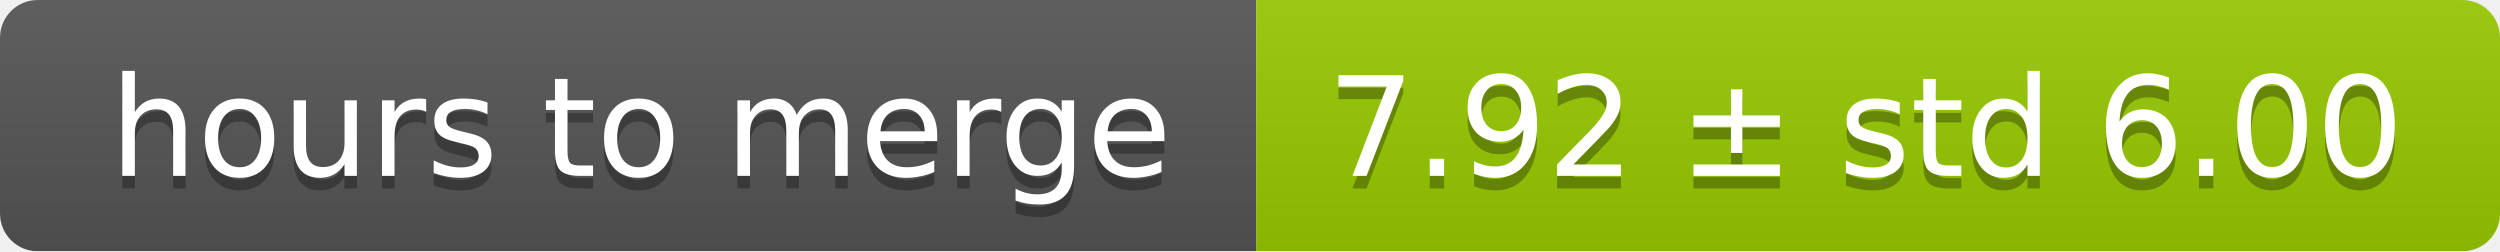
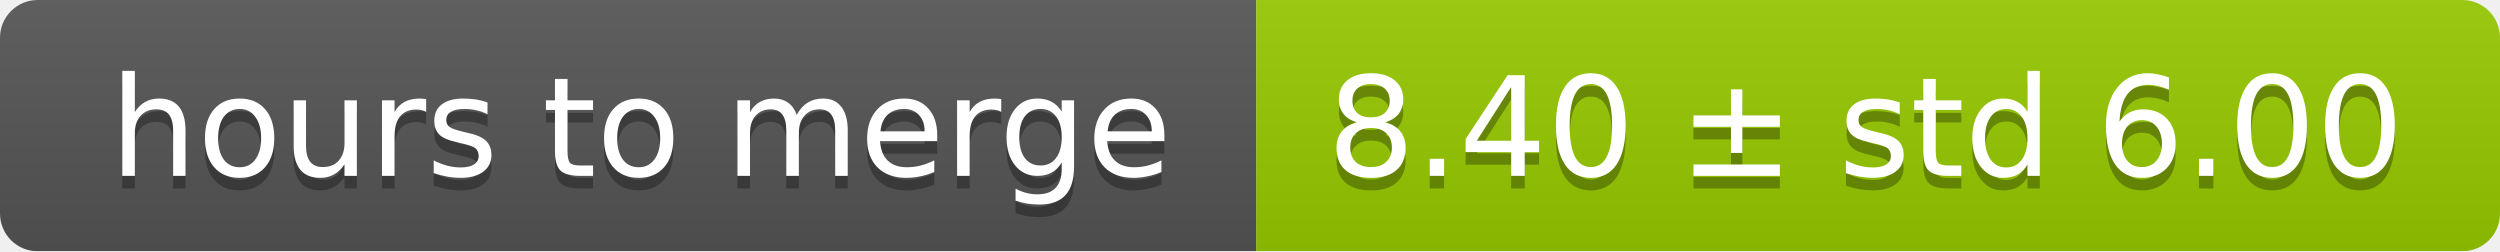
<svg xmlns="http://www.w3.org/2000/svg" width="199" height="20">
  <linearGradient id="smooth" x2="0" y2="100%">
    <stop offset="0" stop-color="#bbb" stop-opacity=".1" />
    <stop offset="1" stop-opacity=".1" />
  </linearGradient>
  <mask id="round">
    <rect width="199" height="20" rx="3" fill="#fff" />
  </mask>
  <g mask="url(#round)">
    <rect width="100" height="20" fill="#555" />
    <rect x="100" width="99" height="20" fill="#97ca00" />
    <rect width="199" height="20" fill="url(#smooth)" />
  </g>
  <g fill="#fff" text-anchor="middle" font-family="DejaVu Sans,Verdana,Geneva,sans-serif" font-size="11">
    <text x="51" y="15" fill="#010101" fill-opacity=".3">hours to merge</text>
    <text x="51" y="14">hours to merge</text>
-     <text x="148.5" y="15" fill="#010101" fill-opacity=".3">7.92 ± std 6.00</text>
-     <text x="148.5" y="14">7.92 ± std 6.00</text>
+     <text x="148.5" y="15" fill="#010101" fill-opacity=".3">8.40 ± std 6.00</text>
+     <text x="148.5" y="14">8.40 ± std 6.00</text>
  </g>
</svg>
